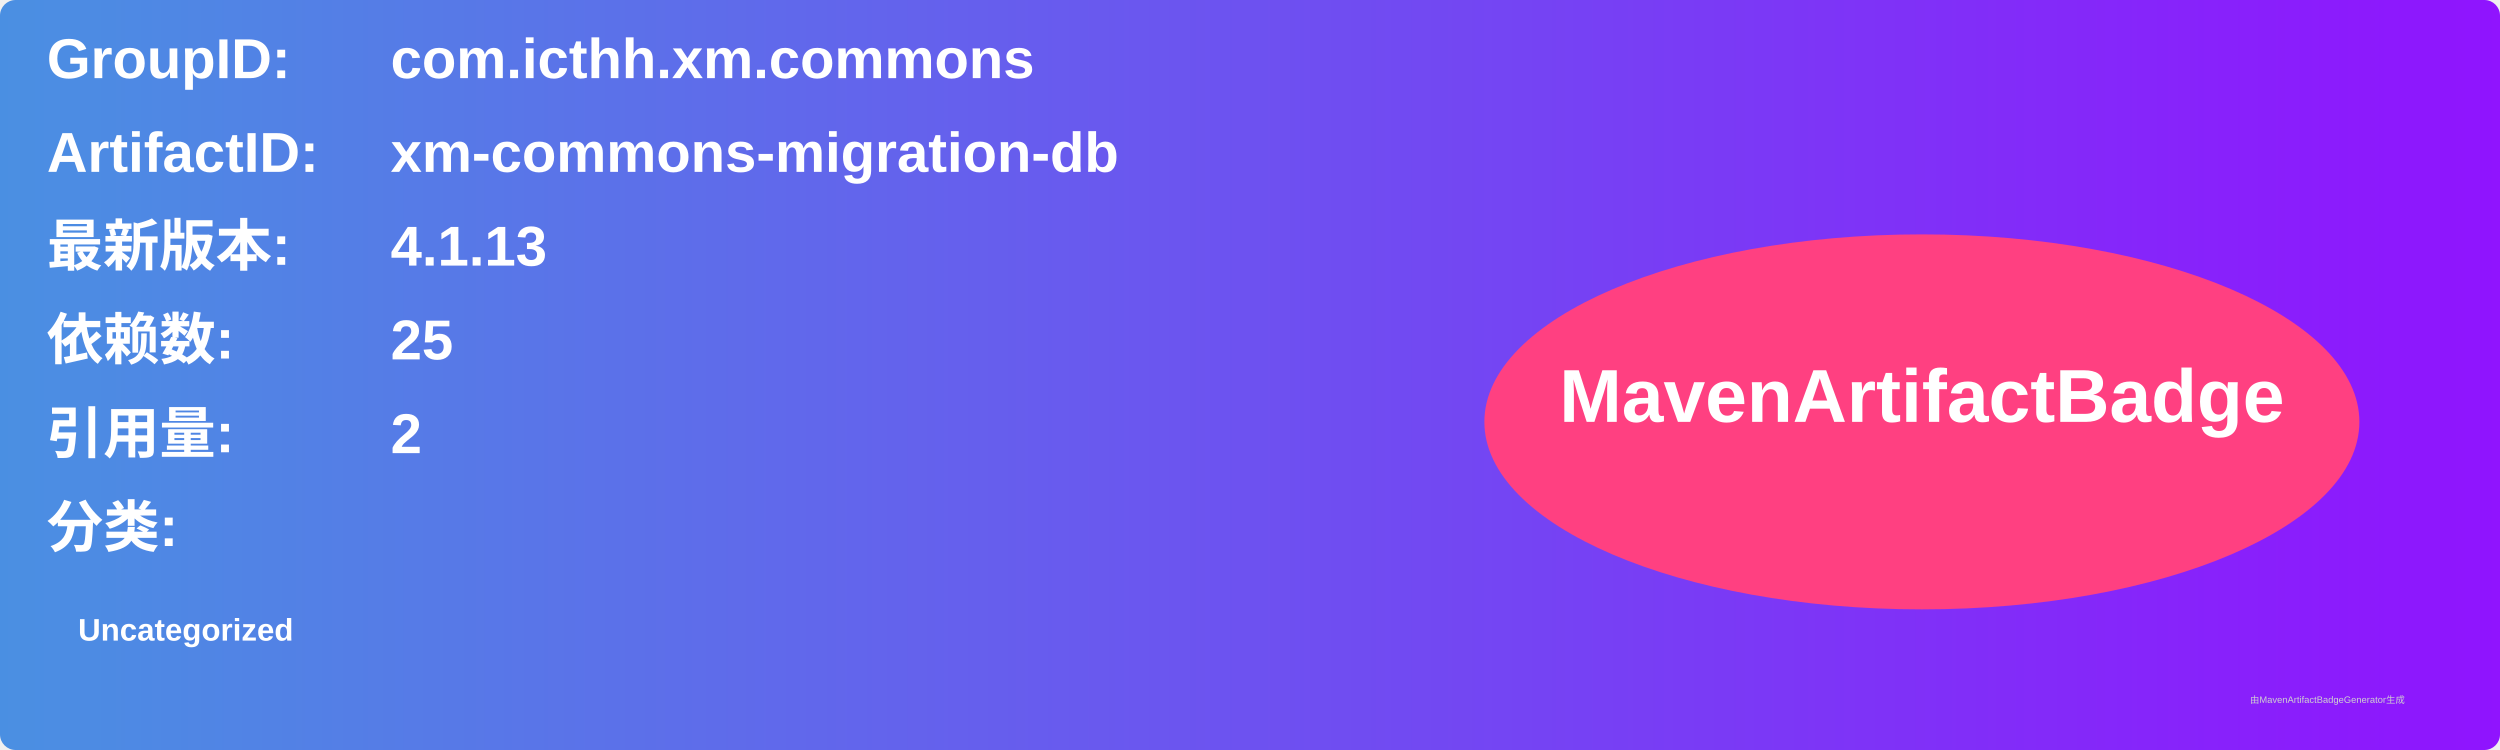
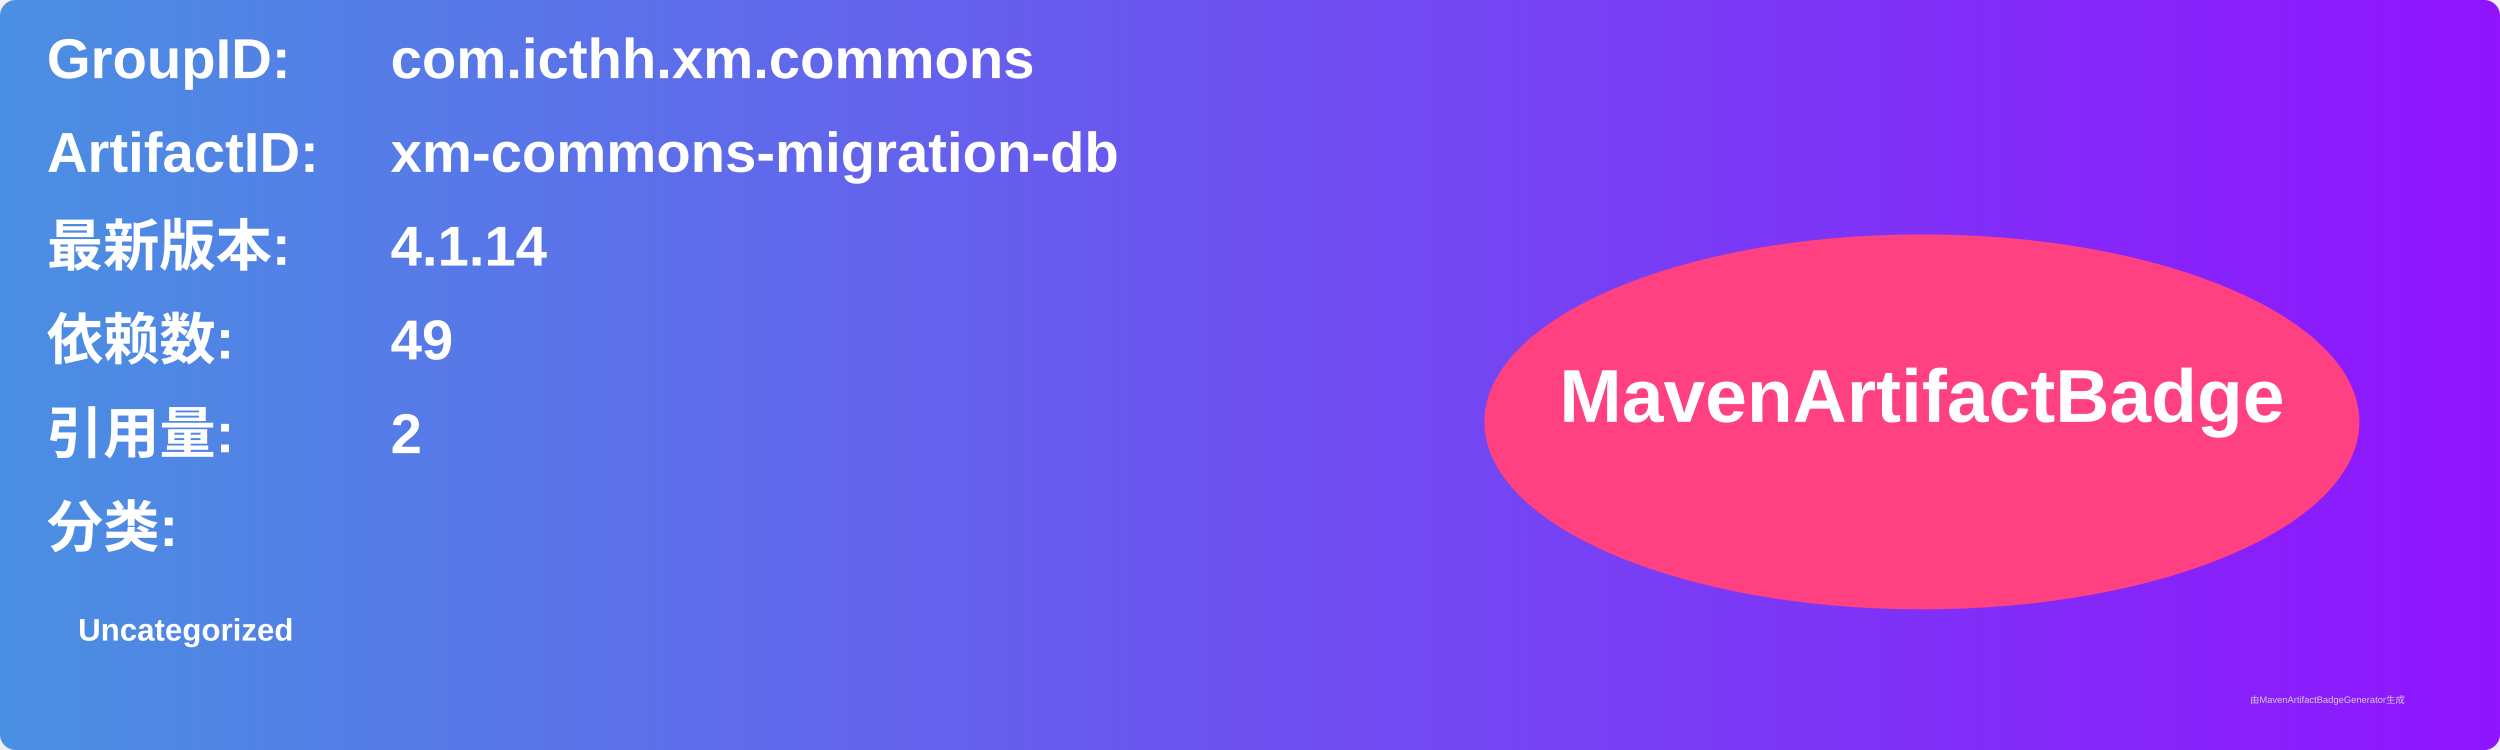
<svg xmlns="http://www.w3.org/2000/svg" width="800" height="240" viewBox="0 0 800 240">
  <linearGradient id="grad" x1="0%" y1="0%" x2="100%" y2="0%">
    <stop offset="0%" stop-color="#4a90e2" />
    <stop offset="100%" stop-color="#9013fe" />
  </linearGradient>
  <rect width="100%" height="100%" rx="5" ry="5" fill="url(#grad)" />
  <g transform="translate(15, 15)">
    <text x="0" y="10" font-family="Arial" font-size="18" fill="white" font-weight="bold" width="260">GroupID:</text>
    <text x="110" y="10" font-family="Arial" font-size="18" fill="white" font-weight="bold" width="460">com.icthh.xm.commons</text>
    <text x="0" y="40" font-family="Arial" font-size="18" fill="white" font-weight="bold" width="260">ArtifactID:</text>
    <text x="110" y="40" font-family="Arial" font-size="18" fill="white" font-weight="bold" width="460">xm-commons-migration-db</text>
    <text x="0" y="70" font-family="Arial" font-size="18" fill="white" font-weight="bold">最新版本:</text>
    <text x="110" y="70" font-family="Arial" font-size="18" fill="white" font-weight="bold">
-       <tspan font-weight="bold">4.1.13</tspan>
+       <tspan font-weight="bold">4.1.14</tspan>
    </text>
    <text x="0" y="100" font-family="Arial" font-size="18" fill="white" font-weight="bold">依赖数: </text>
    <text x="110" y="100" font-family="Arial" font-size="18" fill="white">
-       <tspan font-weight="bold">25</tspan>
+       <tspan font-weight="bold">49</tspan>
    </text>
    <text x="0" y="130" font-family="Arial" font-size="18" fill="white" font-weight="bold">引用量: </text>
    <text x="110" y="130" font-family="Arial" font-size="18" fill="white">
      <tspan font-weight="bold">2</tspan>
    </text>
    <text x="0" y="160" font-family="Arial" font-size="18" fill="white" font-weight="bold">分类:</text>
    <text x="10" y="190" font-family="Arial" font-size="10" fill="white">
      <tspan font-weight="bold">Uncategorized</tspan>
    </text>
    <ellipse cx="600" cy="120" rx="140" ry="60" fill="#ff4081" />
    <text x="600" y="120" text-anchor="middle" font-family="Arial" font-size="24" fill="white" font-weight="bold">MavenArtifactBadge</text>
  </g>
  <text x="720" y="225" font-family="Arial" font-size="3" fill="#d0d0d0">由MavenArtifactBadgeGenerator生成</text>
</svg>
